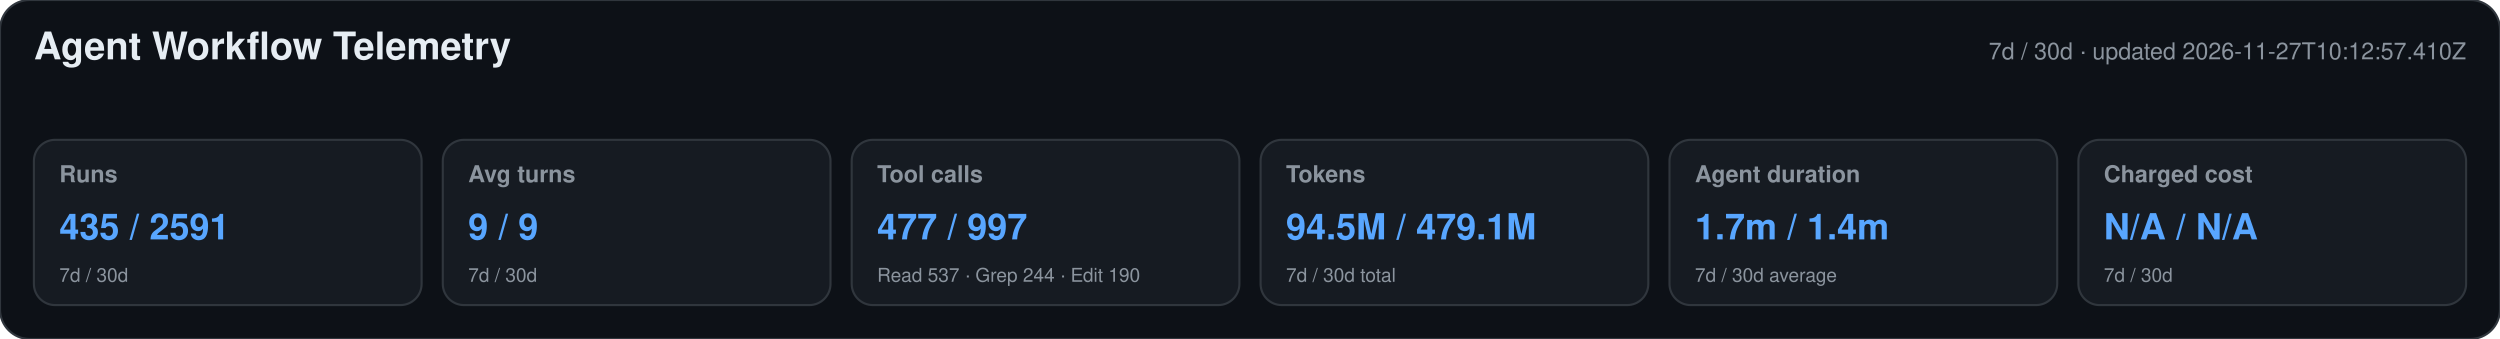
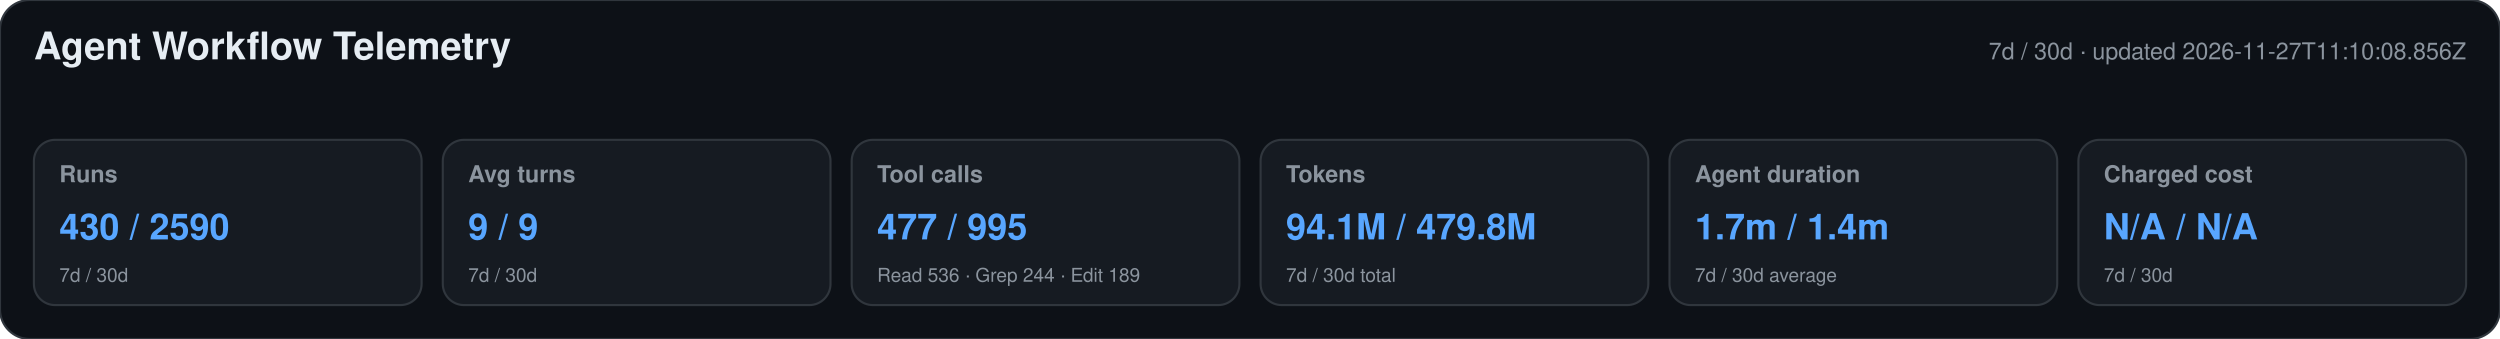
<svg xmlns="http://www.w3.org/2000/svg" width="1180" height="160" viewBox="0 0 1180 160" role="img" aria-labelledby="title desc">
  <style>text{font-family:-apple-system,BlinkMacSystemFont,"Segoe UI",Helvetica,Arial,sans-serif}.heading{font-size:18px;font-weight:650;fill:#e6edf3}.meta,.label,.secondary{fill:#8b949e}.meta,.label{font-size:11px}.label{font-weight:600}.primary{font-size:17px;font-weight:700;fill:#58a6ff}.secondary{font-size:9px}</style>
  <rect width="1180" height="160" rx="14" fill="#0d1117" stroke="#30363d" />
  <text x="16" y="28" class="heading">Agent Workflow Telemetry</text>
-   <text x="1164" y="28" text-anchor="end" class="meta">7d / 30d · updated 2026-11-27T10:12:57.410Z</text>
+   <text x="1164" y="28" text-anchor="end" class="meta">7d / 30d · updated 2026-11-27T11:10:08.856Z</text>
  <g>
    <rect x="16" y="66" width="183" height="78" rx="10" fill="#161b22" stroke="#30363d" />
    <text x="28" y="86" class="label">Runs</text>
-     <text x="28" y="113" class="primary">435 / 2591</text>
+     <text x="28" y="113" class="primary">430 / 2590</text>
    <text x="28" y="133" class="secondary">7d / 30d</text>
  </g>
  <g>
    <rect x="209" y="66" width="183" height="78" rx="10" fill="#161b22" stroke="#30363d" />
    <text x="221" y="86" class="label">Avg turns</text>
    <text x="221" y="113" class="primary">9 / 9</text>
    <text x="221" y="133" class="secondary">7d / 30d</text>
  </g>
  <g>
    <rect x="402" y="66" width="183" height="78" rx="10" fill="#161b22" stroke="#30363d" />
    <text x="414" y="86" class="label">Tool calls</text>
-     <text x="414" y="113" class="primary">477 / 997</text>
-     <text x="414" y="133" class="secondary">Read 537 · Grep 244 · Edit 190</text>
+     <text x="414" y="113" class="primary">477 / 995</text>
+     <text x="414" y="133" class="secondary">Read 536 · Grep 244 · Edit 189</text>
  </g>
  <g>
    <rect x="595" y="66" width="183" height="78" rx="10" fill="#161b22" stroke="#30363d" />
    <text x="607" y="86" class="label">Tokens</text>
-     <text x="607" y="113" class="primary">94.5M / 479.1M</text>
+     <text x="607" y="113" class="primary">94.1M / 479.8M</text>
    <text x="607" y="133" class="secondary">7d / 30d total</text>
  </g>
  <g>
    <rect x="788" y="66" width="183" height="78" rx="10" fill="#161b22" stroke="#30363d" />
    <text x="800" y="86" class="label">Agent duration</text>
    <text x="800" y="113" class="primary">1.7m / 1.4m</text>
    <text x="800" y="133" class="secondary">7d / 30d average</text>
  </g>
  <g>
    <rect x="981" y="66" width="183" height="78" rx="10" fill="#161b22" stroke="#30363d" />
    <text x="993" y="86" class="label">Charged cost</text>
    <text x="993" y="113" class="primary">N/A / N/A</text>
    <text x="993" y="133" class="secondary">7d / 30d</text>
  </g>
</svg>
